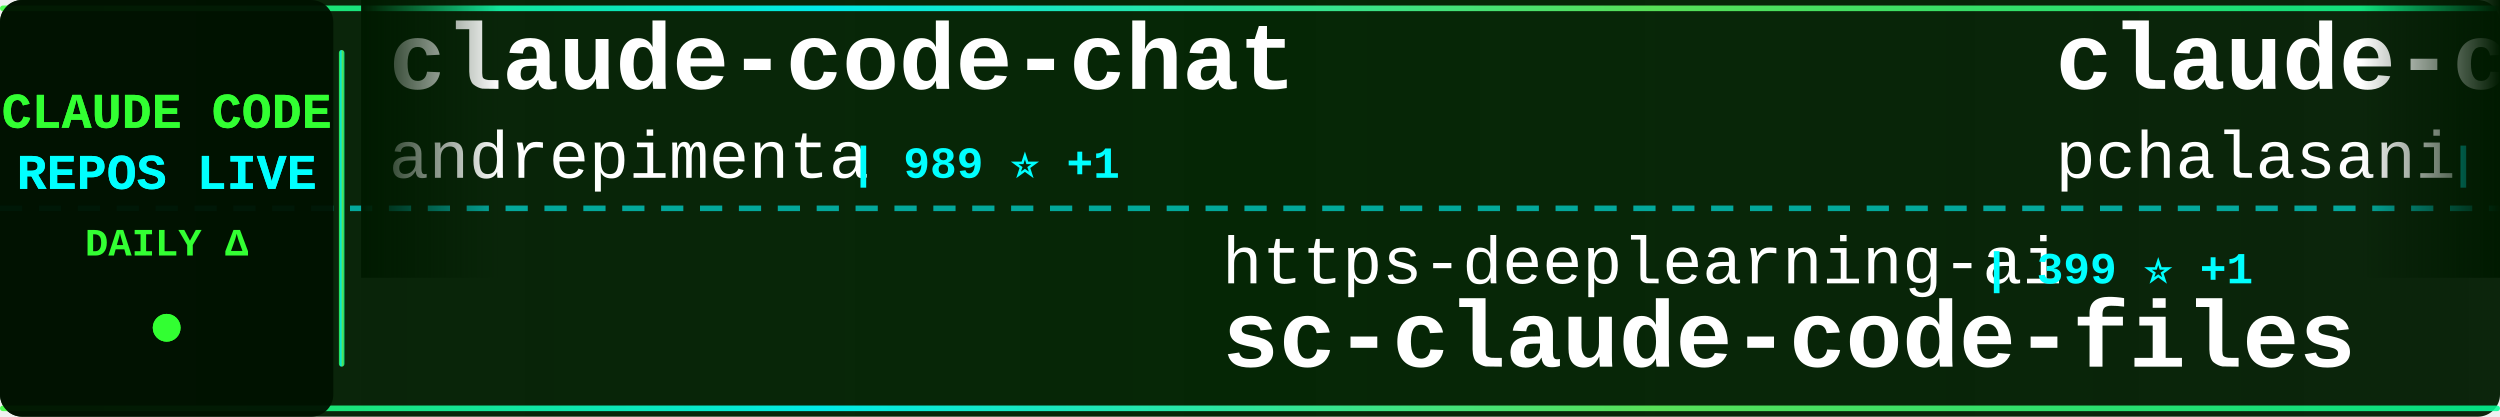
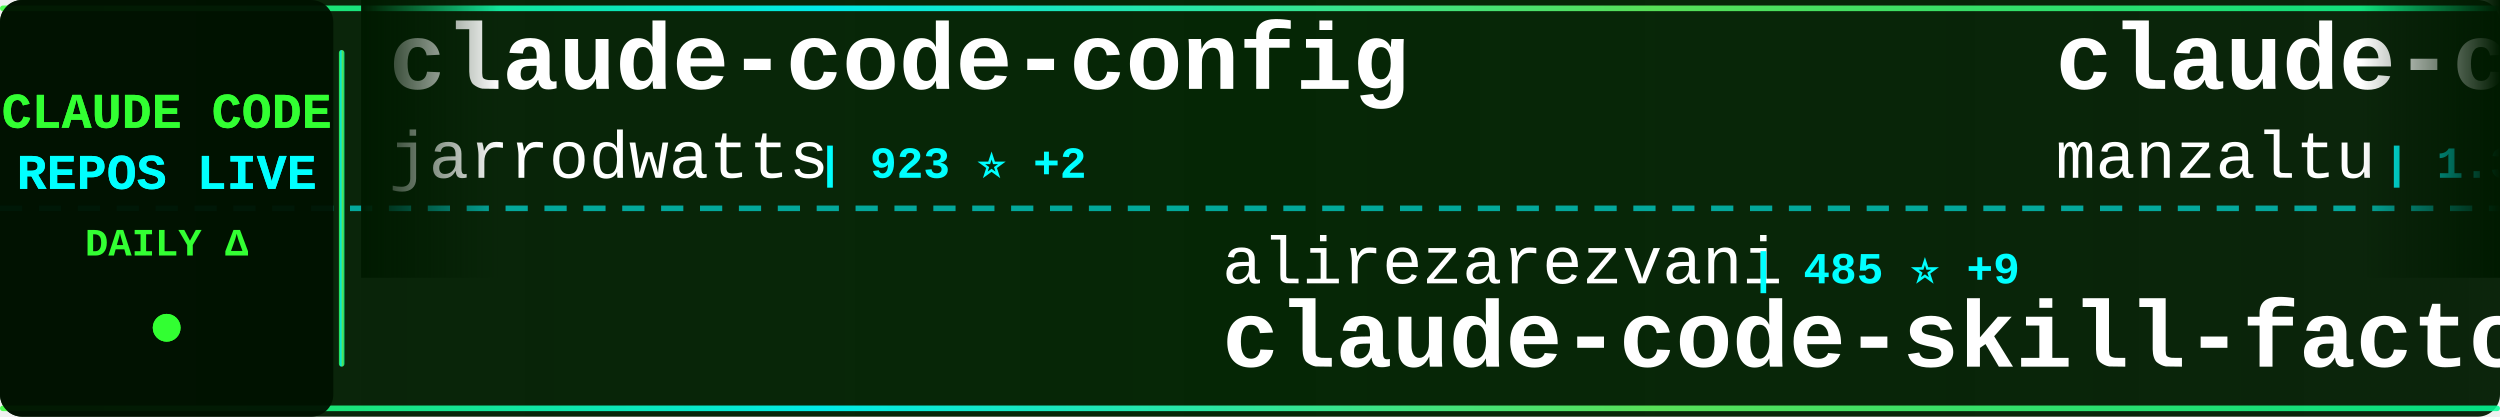
<svg xmlns="http://www.w3.org/2000/svg" width="900" height="150">
  <defs>
    <linearGradient id="tickerBg" x1="0%" y1="0%" x2="100%" y2="0%">
      <stop offset="0%" style="stop-color:#001a00;stop-opacity:0.95" />
      <stop offset="50%" style="stop-color:#002200;stop-opacity:0.98" />
      <stop offset="100%" style="stop-color:#001a00;stop-opacity:0.95" />
    </linearGradient>
    <linearGradient id="borderGrad" x1="0%" y1="0%" x2="100%" y2="0%">
      <stop offset="0%" style="stop-color:#33ff33;stop-opacity:0.85">
        <animate attributeName="stop-opacity" values="0.85;1;0.85" dur="2s" repeatCount="indefinite" />
      </stop>
      <stop offset="33%" style="stop-color:#00ffff;stop-opacity:0.9">
        <animate attributeName="stop-opacity" values="0.9;1;0.9" dur="2.2s" repeatCount="indefinite" />
      </stop>
      <stop offset="66%" style="stop-color:#66ff66;stop-opacity:0.85">
        <animate attributeName="stop-opacity" values="0.85;1;0.85" dur="1.8s" repeatCount="indefinite" />
      </stop>
      <stop offset="100%" style="stop-color:#00ff99;stop-opacity:0.85">
        <animate attributeName="stop-opacity" values="0.85;1;0.85" dur="2s" repeatCount="indefinite" />
      </stop>
    </linearGradient>
    <filter id="textGlow">
      <feGaussianBlur stdDeviation="0.1" result="coloredBlur" />
      <feMerge>
        <feMergeNode in="coloredBlur" />
        <feMergeNode in="SourceGraphic" />
      </feMerge>
    </filter>
    <filter id="metricGlow">
      <feGaussianBlur stdDeviation="0.2" result="coloredBlur" />
      <feMerge>
        <feMergeNode in="coloredBlur" />
        <feMergeNode in="SourceGraphic" />
      </feMerge>
    </filter>
    <linearGradient id="leftFade" x1="0%" y1="0%" x2="100%" y2="0%">
      <stop offset="0%" style="stop-color:#001a00;stop-opacity:1" />
      <stop offset="100%" style="stop-color:#001a00;stop-opacity:0" />
    </linearGradient>
    <linearGradient id="rightFade" x1="0%" y1="0%" x2="100%" y2="0%">
      <stop offset="0%" style="stop-color:#001a00;stop-opacity:0" />
      <stop offset="100%" style="stop-color:#001a00;stop-opacity:1" />
    </linearGradient>
  </defs>
  <rect width="900" height="150" fill="url(#tickerBg)" rx="8" />
  <rect x="0" y="2" width="900" height="2" fill="url(#borderGrad)" rx="1" />
  <rect x="0" y="146" width="900" height="2" fill="url(#borderGrad)" rx="1" />
  <line x1="0" y1="75" x2="900" y2="75" stroke="#00ffff" stroke-width="2" stroke-dasharray="8 6" opacity="0.6" />
  <rect x="0" y="0" width="120" height="150" fill="#001100" opacity="0.95" rx="8" />
  <text x="60" y="46" font-family="'Courier New', monospace" font-size="18" font-weight="bold" fill="#33ff33" text-anchor="middle" filter="url(#textGlow)">
    CLAUDE CODE
  </text>
  <text x="60" y="68" font-family="'Courier New', monospace" font-size="18" font-weight="bold" fill="#00ffff" text-anchor="middle" filter="url(#textGlow)">
    REPOS LIVE
  </text>
  <text x="60" y="92" font-family="'Courier New', monospace" font-size="14" font-weight="bold" fill="#33ff33" text-anchor="middle">
    DAILY Δ
  </text>
  <circle cx="60" cy="118" r="5" fill="#33ff33" filter="url(#metricGlow)">
    <animate attributeName="r" values="4;6;4" dur="1.5s" repeatCount="indefinite" />
    <animate attributeName="opacity" values="0.6;1;0.6" dur="1.5s" repeatCount="indefinite" />
  </circle>
  <rect x="122" y="18" width="2" height="114" fill="url(#borderGrad)" rx="1" />
  <clipPath id="tickerClip">
    <rect x="130" y="0" width="770" height="150" />
  </clipPath>
  <g clip-path="url(#tickerClip)">
    <g id="tickerItems">
      <animateTransform attributeName="transform" attributeType="XML" type="translate" from="0 0" to="-3000 0" dur="54s" repeatCount="indefinite" />
      <g transform="translate(0, 0)">
-         <text x="140" y="32" font-family="'Courier New', monospace" font-size="34" font-weight="bold" fill="#ffffff">claude-code-chat</text>
-         <text x="140" y="64" font-family="'Courier New', monospace" font-size="24" font-weight="normal" fill="#ffffff" opacity="1.0">andrepimenta</text>
-         <text x="306" y="64" font-family="'Courier New', monospace" font-size="16" font-weight="bold" fill="#00ffff"> | 989 ⭐ +1</text>
+         <text x="140" y="32" font-family="'Courier New', monospace" font-size="34" font-weight="bold" fill="#ffffff">claude-code-config</text>
+         <text x="140" y="64" font-family="'Courier New', monospace" font-size="24" font-weight="normal" fill="#ffffff" opacity="1.0">jarrodwatts</text>
+         <text x="294" y="64" font-family="'Courier New', monospace" font-size="16" font-weight="bold" fill="#00ffff"> | 923 ⭐ +2</text>
      </g>
      <g transform="translate(300, 0)">
-         <text x="140" y="102" font-family="'Courier New', monospace" font-size="24" font-weight="normal" fill="#ffffff" opacity="1.0">https-deeplearning-ai</text>
-         <text x="414" y="102" font-family="'Courier New', monospace" font-size="16" font-weight="bold" fill="#00ffff"> | 399 ⭐ +1</text>
-         <text x="140" y="132" font-family="'Courier New', monospace" font-size="34" font-weight="bold" fill="#ffffff">sc-claude-code-files</text>
+         <text x="140" y="102" font-family="'Courier New', monospace" font-size="24" font-weight="normal" fill="#ffffff" opacity="1.0">alirezarezvani</text>
+         <text x="330" y="102" font-family="'Courier New', monospace" font-size="16" font-weight="bold" fill="#00ffff"> | 485 ⭐ +9</text>
+         <text x="140" y="132" font-family="'Courier New', monospace" font-size="34" font-weight="bold" fill="#ffffff">claude-code-skill-factor...</text>
      </g>
      <g transform="translate(600, 0)">
-         <text x="140" y="32" font-family="'Courier New', monospace" font-size="34" font-weight="bold" fill="#ffffff">claude-code-tools</text>
-         <text x="140" y="64" font-family="'Courier New', monospace" font-size="24" font-weight="normal" fill="#ffffff" opacity="1.0">pchalasani</text>
-         <text x="282" y="64" font-family="'Courier New', monospace" font-size="16" font-weight="bold" fill="#00ffff"> | 1.4K ⭐ +11</text>
+         <text x="140" y="32" font-family="'Courier New', monospace" font-size="34" font-weight="bold" fill="#ffffff">claude-code-ide.el</text>
+         <text x="140" y="64" font-family="'Courier New', monospace" font-size="24" font-weight="normal" fill="#ffffff" opacity="1.0">manzaltu</text>
+         <text x="258" y="64" font-family="'Courier New', monospace" font-size="16" font-weight="bold" fill="#00ffff"> | 1.3K ⭐ +3</text>
      </g>
      <g transform="translate(900, 0)">
-         <text x="140" y="102" font-family="'Courier New', monospace" font-size="24" font-weight="normal" fill="#ffffff" opacity="1.0">carlvellotti</text>
-         <text x="306" y="102" font-family="'Courier New', monospace" font-size="16" font-weight="bold" fill="#00ffff"> | 610 ⭐ +168</text>
-         <text x="140" y="132" font-family="'Courier New', monospace" font-size="34" font-weight="bold" fill="#ffffff">claude-code-pm-course</text>
+         <text x="140" y="102" font-family="'Courier New', monospace" font-size="24" font-weight="normal" fill="#ffffff" opacity="1.0">pchalasani</text>
+         <text x="282" y="102" font-family="'Courier New', monospace" font-size="16" font-weight="bold" fill="#00ffff"> | 1.4K ⭐ +2</text>
+         <text x="140" y="132" font-family="'Courier New', monospace" font-size="34" font-weight="bold" fill="#ffffff">claude-code-tools</text>
      </g>
      <g transform="translate(1200, 0)">
-         <text x="140" y="32" font-family="'Courier New', monospace" font-size="34" font-weight="bold" fill="#ffffff">claude-task-master</text>
-         <text x="140" y="64" font-family="'Courier New', monospace" font-size="24" font-weight="normal" fill="#ffffff" opacity="1.0">eyaltoledano</text>
-         <text x="306" y="64" font-family="'Courier New', monospace" font-size="16" font-weight="bold" fill="#00ffff"> | 25.4K ⭐ +17</text>
+         <text x="140" y="32" font-family="'Courier New', monospace" font-size="34" font-weight="bold" fill="#ffffff">context7</text>
+         <text x="140" y="64" font-family="'Courier New', monospace" font-size="24" font-weight="normal" fill="#ffffff" opacity="1.0">upstash</text>
+         <text x="246" y="64" font-family="'Courier New', monospace" font-size="16" font-weight="bold" fill="#00ffff"> | 45.2K ⭐ +110</text>
      </g>
      <g transform="translate(1500, 0)">
-         <text x="140" y="102" font-family="'Courier New', monospace" font-size="24" font-weight="normal" fill="#ffffff" opacity="1.0">manzaltu</text>
-         <text x="258" y="102" font-family="'Courier New', monospace" font-size="16" font-weight="bold" fill="#00ffff"> | 1.3K ⭐ +1</text>
-         <text x="140" y="132" font-family="'Courier New', monospace" font-size="34" font-weight="bold" fill="#ffffff">claude-code-ide.el</text>
+         <text x="140" y="102" font-family="'Courier New', monospace" font-size="24" font-weight="normal" fill="#ffffff" opacity="1.0">kn1026</text>
+         <text x="234" y="102" font-family="'Courier New', monospace" font-size="16" font-weight="bold" fill="#00ffff"> | 703 ⭐</text>
+         <text x="140" y="132" font-family="'Courier New', monospace" font-size="34" font-weight="bold" fill="#ffffff">cc</text>
      </g>
      <g transform="translate(1800, 0)">
-         <text x="140" y="32" font-family="'Courier New', monospace" font-size="34" font-weight="bold" fill="#ffffff">Claude-Code-Communicatio...</text>
-         <text x="140" y="64" font-family="'Courier New', monospace" font-size="24" font-weight="normal" fill="#ffffff" opacity="1.0">nishimoto265</text>
-         <text x="306" y="64" font-family="'Courier New', monospace" font-size="16" font-weight="bold" fill="#00ffff"> | 488 ⭐ -1</text>
+         <text x="140" y="32" font-family="'Courier New', monospace" font-size="34" font-weight="bold" fill="#ffffff">claude-code.nvim</text>
+         <text x="140" y="64" font-family="'Courier New', monospace" font-size="24" font-weight="normal" fill="#ffffff" opacity="1.0">greggh</text>
+         <text x="234" y="64" font-family="'Courier New', monospace" font-size="16" font-weight="bold" fill="#00ffff"> | 1.8K ⭐ +6</text>
      </g>
      <g transform="translate(2100, 0)">
-         <text x="140" y="102" font-family="'Courier New', monospace" font-size="24" font-weight="normal" fill="#ffffff" opacity="1.0">upstash</text>
-         <text x="246" y="102" font-family="'Courier New', monospace" font-size="16" font-weight="bold" fill="#00ffff"> | 45.1K ⭐ +68</text>
-         <text x="140" y="132" font-family="'Courier New', monospace" font-size="34" font-weight="bold" fill="#ffffff">context7</text>
+         <text x="140" y="102" font-family="'Courier New', monospace" font-size="24" font-weight="normal" fill="#ffffff" opacity="1.0">ykdojo</text>
+         <text x="234" y="102" font-family="'Courier New', monospace" font-size="16" font-weight="bold" fill="#00ffff"> | 2.3K ⭐ +204</text>
+         <text x="140" y="132" font-family="'Courier New', monospace" font-size="34" font-weight="bold" fill="#ffffff">claude-code-tips</text>
      </g>
      <g transform="translate(2400, 0)">
-         <text x="140" y="32" font-family="'Courier New', monospace" font-size="34" font-weight="bold" fill="#ffffff">claude-code-requirements...</text>
-         <text x="140" y="64" font-family="'Courier New', monospace" font-size="24" font-weight="normal" fill="#ffffff" opacity="1.0">rizethereum</text>
-         <text x="294" y="64" font-family="'Courier New', monospace" font-size="16" font-weight="bold" fill="#00ffff"> | 1.7K ⭐</text>
+         <text x="140" y="32" font-family="'Courier New', monospace" font-size="34" font-weight="bold" fill="#ffffff">vibe-kanban</text>
+         <text x="140" y="64" font-family="'Courier New', monospace" font-size="24" font-weight="normal" fill="#ffffff" opacity="1.0">BloopAI</text>
+         <text x="246" y="64" font-family="'Courier New', monospace" font-size="16" font-weight="bold" fill="#00ffff"> | 20.9K ⭐ +83</text>
      </g>
      <g transform="translate(2700, 0)">
-         <text x="140" y="102" font-family="'Courier New', monospace" font-size="24" font-weight="normal" fill="#ffffff" opacity="1.0">0xfurai</text>
-         <text x="246" y="102" font-family="'Courier New', monospace" font-size="16" font-weight="bold" fill="#00ffff"> | 688 ⭐ +2</text>
-         <text x="140" y="132" font-family="'Courier New', monospace" font-size="34" font-weight="bold" fill="#ffffff">claude-code-subagents</text>
+         <text x="140" y="102" font-family="'Courier New', monospace" font-size="24" font-weight="normal" fill="#ffffff" opacity="1.0">sugyan</text>
+         <text x="234" y="102" font-family="'Courier New', monospace" font-size="16" font-weight="bold" fill="#00ffff"> | 899 ⭐ +1</text>
+         <text x="140" y="132" font-family="'Courier New', monospace" font-size="34" font-weight="bold" fill="#ffffff">claude-code-webui</text>
      </g>
      <g transform="translate(3000, 0)">
-         <text x="140" y="32" font-family="'Courier New', monospace" font-size="34" font-weight="bold" fill="#ffffff">claude-code-chat</text>
-         <text x="140" y="64" font-family="'Courier New', monospace" font-size="24" font-weight="normal" fill="#ffffff" opacity="1.0">andrepimenta</text>
-         <text x="306" y="64" font-family="'Courier New', monospace" font-size="16" font-weight="bold" fill="#00ffff"> | 989 ⭐ +1</text>
+         <text x="140" y="32" font-family="'Courier New', monospace" font-size="34" font-weight="bold" fill="#ffffff">claude-code-config</text>
+         <text x="140" y="64" font-family="'Courier New', monospace" font-size="24" font-weight="normal" fill="#ffffff" opacity="1.0">jarrodwatts</text>
+         <text x="294" y="64" font-family="'Courier New', monospace" font-size="16" font-weight="bold" fill="#00ffff"> | 923 ⭐ +2</text>
      </g>
      <g transform="translate(3300, 0)">
-         <text x="140" y="102" font-family="'Courier New', monospace" font-size="24" font-weight="normal" fill="#ffffff" opacity="1.0">https-deeplearning-ai</text>
-         <text x="414" y="102" font-family="'Courier New', monospace" font-size="16" font-weight="bold" fill="#00ffff"> | 399 ⭐ +1</text>
-         <text x="140" y="132" font-family="'Courier New', monospace" font-size="34" font-weight="bold" fill="#ffffff">sc-claude-code-files</text>
+         <text x="140" y="102" font-family="'Courier New', monospace" font-size="24" font-weight="normal" fill="#ffffff" opacity="1.0">alirezarezvani</text>
+         <text x="330" y="102" font-family="'Courier New', monospace" font-size="16" font-weight="bold" fill="#00ffff"> | 485 ⭐ +9</text>
+         <text x="140" y="132" font-family="'Courier New', monospace" font-size="34" font-weight="bold" fill="#ffffff">claude-code-skill-factor...</text>
      </g>
      <g transform="translate(3600, 0)">
-         <text x="140" y="32" font-family="'Courier New', monospace" font-size="34" font-weight="bold" fill="#ffffff">claude-code-tools</text>
-         <text x="140" y="64" font-family="'Courier New', monospace" font-size="24" font-weight="normal" fill="#ffffff" opacity="1.0">pchalasani</text>
-         <text x="282" y="64" font-family="'Courier New', monospace" font-size="16" font-weight="bold" fill="#00ffff"> | 1.4K ⭐ +11</text>
+         <text x="140" y="32" font-family="'Courier New', monospace" font-size="34" font-weight="bold" fill="#ffffff">claude-code-ide.el</text>
+         <text x="140" y="64" font-family="'Courier New', monospace" font-size="24" font-weight="normal" fill="#ffffff" opacity="1.0">manzaltu</text>
+         <text x="258" y="64" font-family="'Courier New', monospace" font-size="16" font-weight="bold" fill="#00ffff"> | 1.3K ⭐ +3</text>
      </g>
      <g transform="translate(3900, 0)">
-         <text x="140" y="102" font-family="'Courier New', monospace" font-size="24" font-weight="normal" fill="#ffffff" opacity="1.0">carlvellotti</text>
-         <text x="306" y="102" font-family="'Courier New', monospace" font-size="16" font-weight="bold" fill="#00ffff"> | 610 ⭐ +168</text>
-         <text x="140" y="132" font-family="'Courier New', monospace" font-size="34" font-weight="bold" fill="#ffffff">claude-code-pm-course</text>
+         <text x="140" y="102" font-family="'Courier New', monospace" font-size="24" font-weight="normal" fill="#ffffff" opacity="1.0">pchalasani</text>
+         <text x="282" y="102" font-family="'Courier New', monospace" font-size="16" font-weight="bold" fill="#00ffff"> | 1.4K ⭐ +2</text>
+         <text x="140" y="132" font-family="'Courier New', monospace" font-size="34" font-weight="bold" fill="#ffffff">claude-code-tools</text>
      </g>
    </g>
  </g>
  <rect x="130" y="0" width="50" height="100" fill="url(#leftFade)" />
  <rect x="850" y="0" width="50" height="100" fill="url(#rightFade)" />
</svg>
